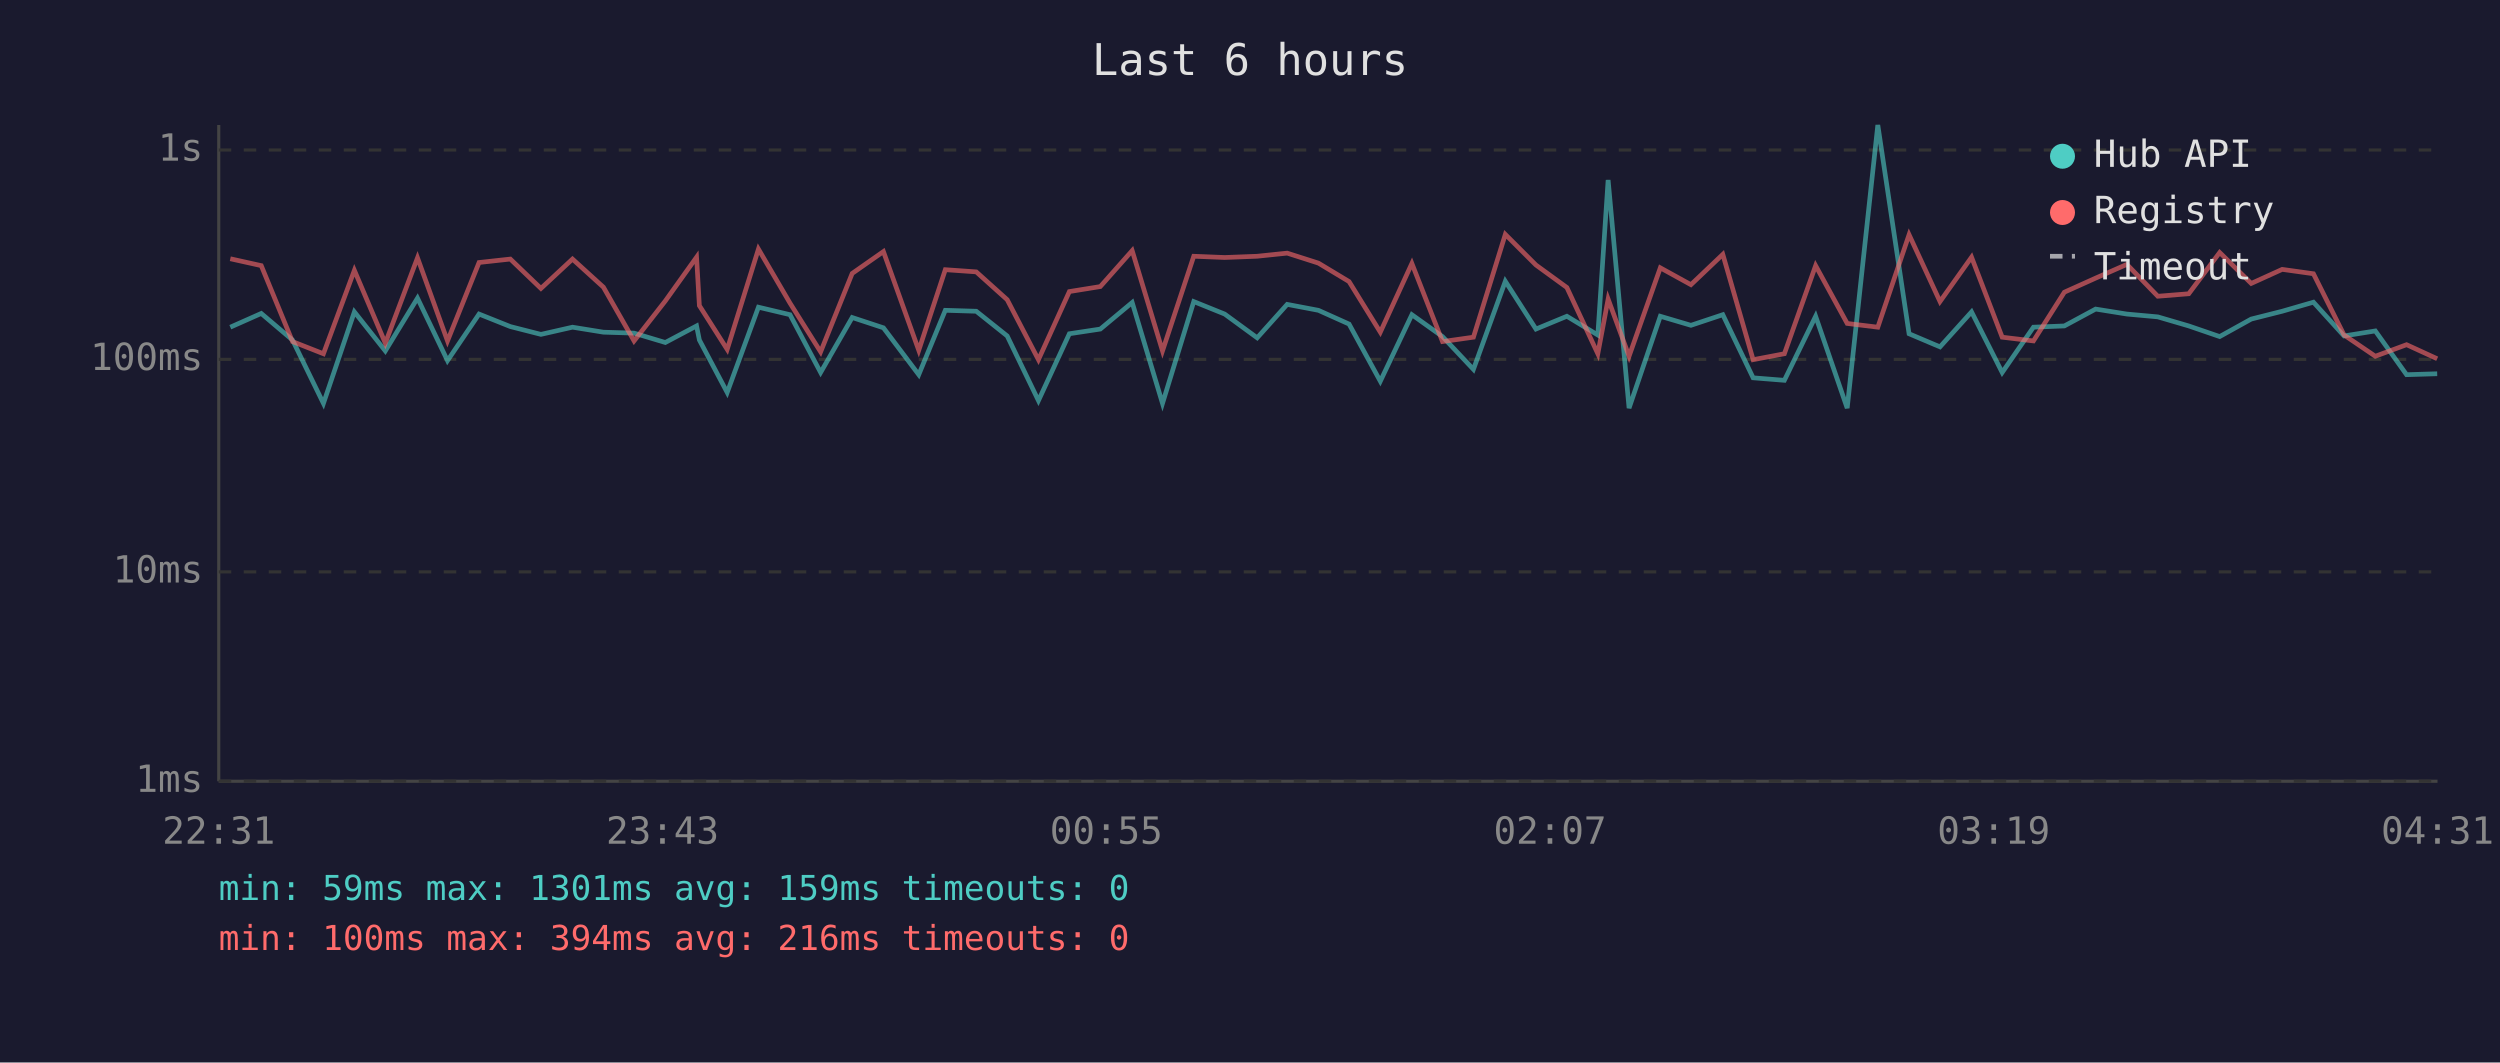
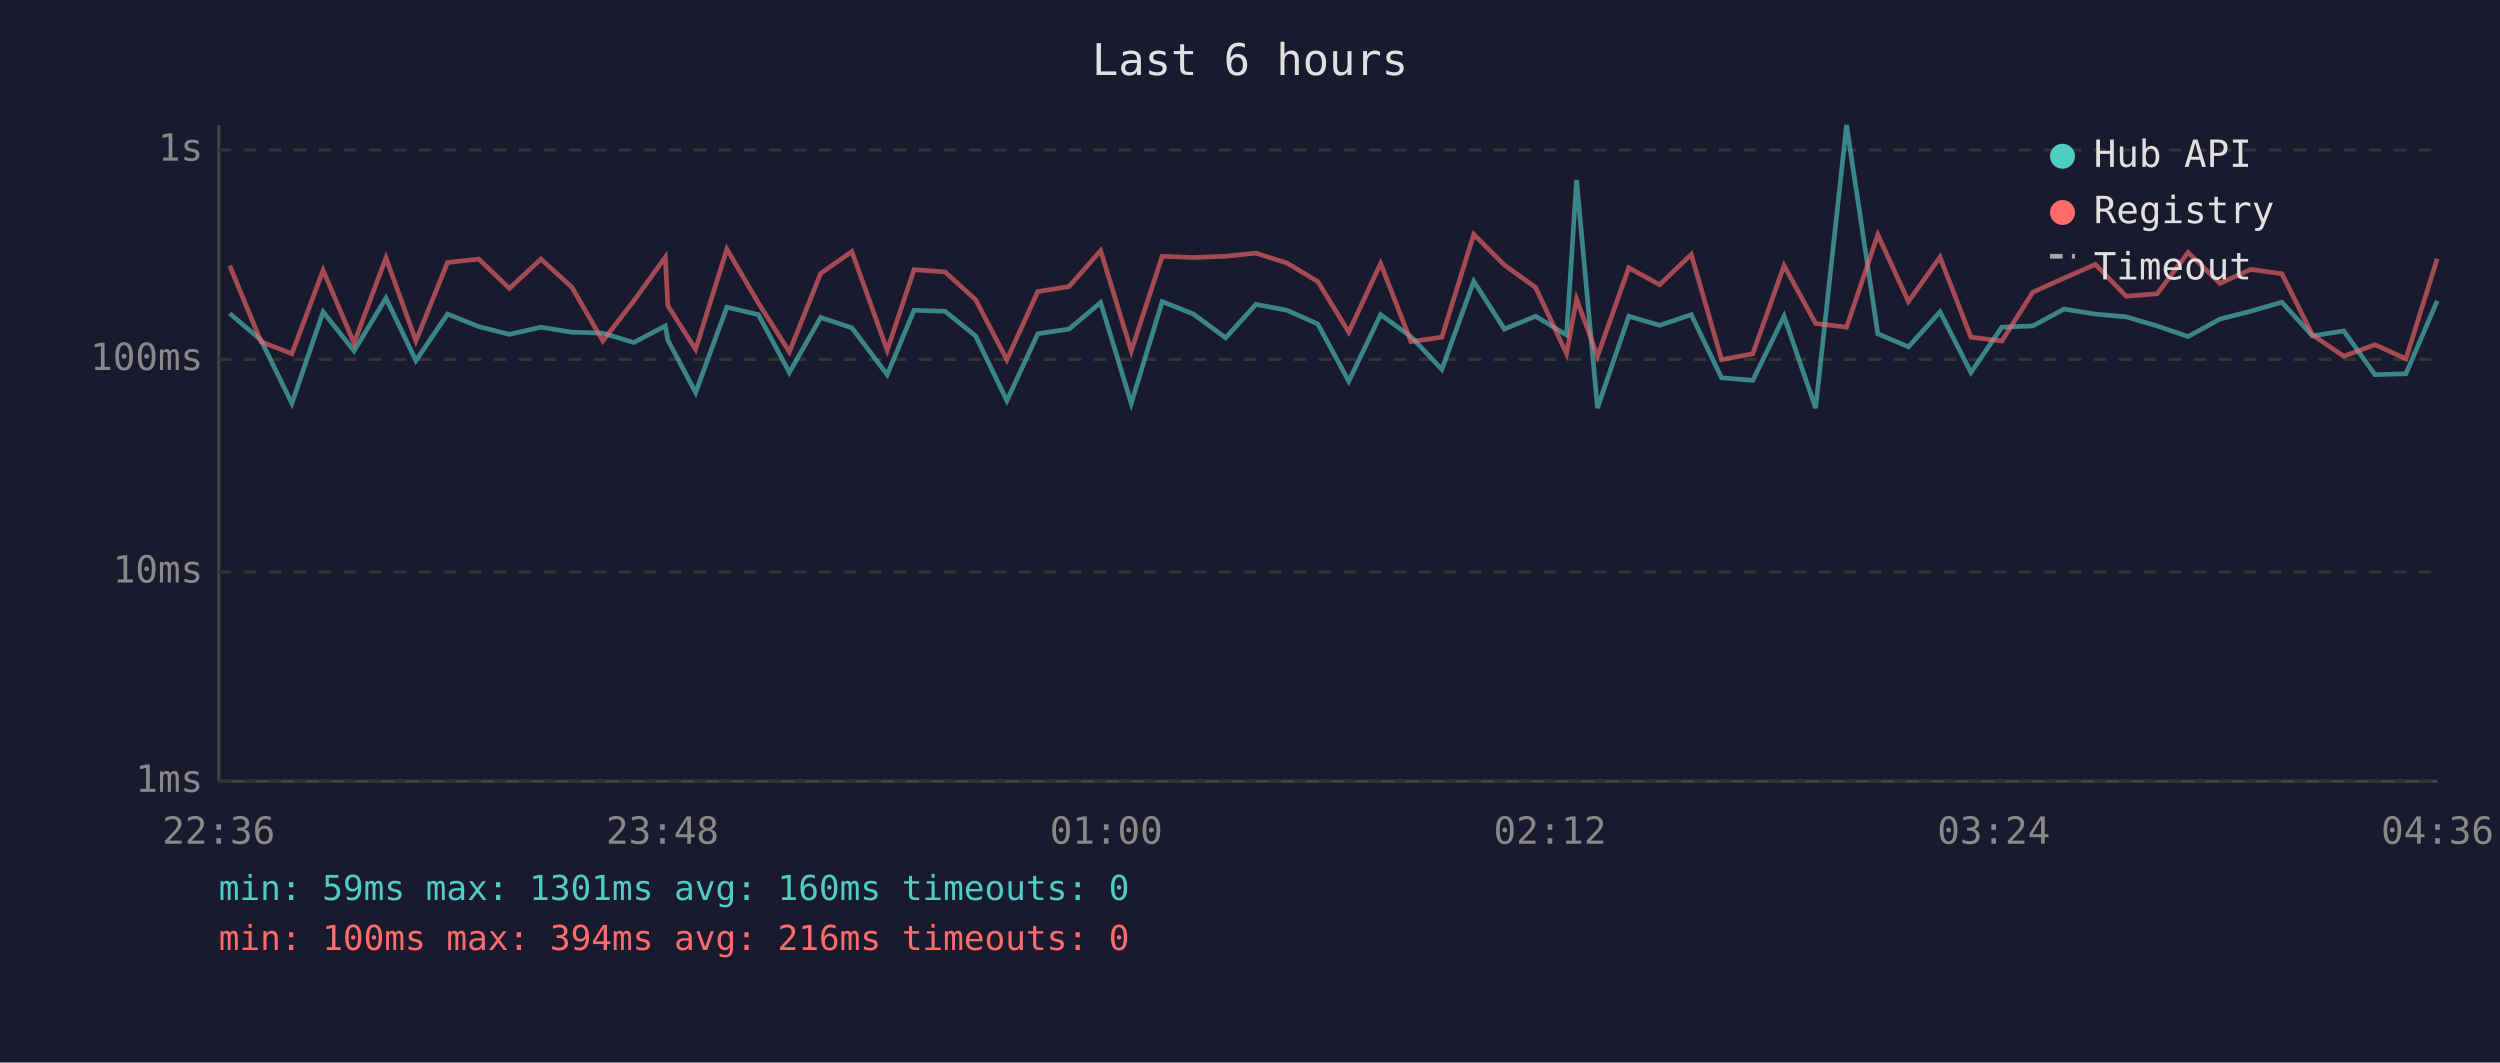
<svg xmlns="http://www.w3.org/2000/svg" viewBox="0 0 800 340" font-family="monospace" font-size="12">
  <rect width="800" height="340" fill="#1a1a2e" />
  <text x="400" y="24" fill="#e0e0e0" font-size="14" text-anchor="middle">Last 6 hours</text>
  <line x1="70" y1="40" x2="70" y2="250" stroke="#444" stroke-width="1" />
  <line x1="70" y1="250" x2="780" y2="250" stroke="#444" stroke-width="1" />
  <line x1="70" y1="250" x2="780" y2="250" stroke="#333" stroke-width="1" stroke-dasharray="4" />
  <text x="65" y="250" fill="#888" text-anchor="end" dominant-baseline="middle">1ms</text>
  <line x1="70" y1="183" x2="780" y2="183" stroke="#333" stroke-width="1" stroke-dasharray="4" />
  <text x="65" y="183" fill="#888" text-anchor="end" dominant-baseline="middle">10ms</text>
  <line x1="70" y1="115" x2="780" y2="115" stroke="#333" stroke-width="1" stroke-dasharray="4" />
  <text x="65" y="115" fill="#888" text-anchor="end" dominant-baseline="middle">100ms</text>
  <line x1="70" y1="48" x2="780" y2="48" stroke="#333" stroke-width="1" stroke-dasharray="4" />
  <text x="65" y="48" fill="#888" text-anchor="end" dominant-baseline="middle">1s</text>
-   <text x="70" y="270" fill="#888" text-anchor="middle">22:31</text>
-   <text x="212" y="270" fill="#888" text-anchor="middle">23:43</text>
-   <text x="354" y="270" fill="#888" text-anchor="middle">00:55</text>
-   <text x="496" y="270" fill="#888" text-anchor="middle">02:07</text>
-   <text x="638" y="270" fill="#888" text-anchor="middle">03:19</text>
-   <text x="780" y="270" fill="#888" text-anchor="middle">04:31</text>
-   <polyline points="73.7,104.7 83.6,100.3 93.6,108.8 103.5,129.1 113.4,99.8 123.3,112.3 133.6,95.4 143.2,115.4 153.3,100.5 163.3,104.5 173.1,107.0 183.2,104.7 193.1,106.3 202.9,106.6 212.9,109.6 222.9,104.3 223.8,108.8 232.7,125.6 242.7,98.3 252.8,100.7 262.6,119.2 272.7,101.6 282.7,104.9 294.0,119.9 302.5,99.3 312.4,99.6 322.3,107.5 332.3,128.2 342.2,106.8 352.1,105.3 362.3,96.8 372.0,129.1 382.0,96.5 391.9,100.5 402.3,108.1 411.9,97.4 421.9,99.3 431.7,103.7 441.7,122.0 451.8,100.7 461.6,107.7 471.5,118.2 481.7,90.0 491.5,105.3 501.4,101.2 511.3,107.2 514.6,57.6 521.3,130.6 531.3,101.2 541.1,104.1 551.3,100.7 561.0,120.9 571.0,121.7 581.0,101.2 591.1,130.6 600.9,40.0 610.9,106.8 620.8,111.0 630.9,99.8 640.7,119.2 650.7,104.7 660.6,104.3 670.6,98.9 680.6,100.5 690.5,101.4 700.4,104.3 710.3,107.7 720.4,102.1 730.3,99.6 740.3,96.7 750.1,107.5 760.1,105.9 770.1,119.9 779.9,119.6" fill="none" stroke="#4ecdc4" stroke-width="1.5" opacity="0.6" />
-   <polyline points="73.7,82.8 83.6,85.0 93.6,109.3 103.5,113.2 113.4,86.5 123.3,109.8 133.6,82.5 143.2,109.1 153.3,84.0 163.3,82.9 173.1,92.3 183.2,82.9 193.1,91.9 202.9,109.1 212.9,96.3 222.9,82.3 223.8,97.8 232.7,111.8 242.7,79.7 252.8,97.0 262.6,112.6 272.7,87.5 282.7,80.5 294.0,112.1 302.5,86.3 312.4,87.0 322.3,95.9 332.3,115.1 342.2,93.3 352.1,91.7 362.3,80.2 372.0,112.3 382.0,82.0 391.9,82.4 402.3,82.0 411.9,81.0 421.9,84.2 431.7,90.1 441.7,106.3 451.8,84.3 461.6,109.3 471.5,107.9 481.7,75.0 491.5,84.8 501.4,92.0 511.3,113.2 514.6,95.7 521.3,114.0 531.3,85.7 541.1,91.1 551.3,81.4 561.0,115.1 571.0,113.2 581.0,85.0 591.1,103.5 600.9,104.7 610.9,75.1 620.8,96.5 630.9,82.3 640.7,107.9 650.7,109.1 660.6,93.5 670.6,89.0 680.6,84.6 690.5,94.8 700.4,94.0 710.3,80.8 720.4,90.7 730.3,86.2 740.3,87.6 750.1,107.2 760.1,114.0 770.1,110.3 779.9,114.8" fill="none" stroke="#ff6b6b" stroke-width="1.5" opacity="0.6" />
+   <text x="70" y="270" fill="#888" text-anchor="middle">22:36</text>
+   <text x="212" y="270" fill="#888" text-anchor="middle">23:48</text>
+   <text x="354" y="270" fill="#888" text-anchor="middle">01:00</text>
+   <text x="496" y="270" fill="#888" text-anchor="middle">02:12</text>
+   <text x="638" y="270" fill="#888" text-anchor="middle">03:24</text>
+   <text x="780" y="270" fill="#888" text-anchor="middle">04:36</text>
+   <polyline points="73.5,100.3 83.5,108.8 93.4,129.1 103.4,99.8 113.3,112.3 123.5,95.4 133.1,115.4 143.2,100.5 153.2,104.5 163.0,107.0 173.1,104.7 183.0,106.3 192.9,106.6 202.8,109.6 212.9,104.3 213.7,108.8 222.6,125.6 232.6,98.3 242.7,100.7 252.6,119.2 262.6,101.6 272.6,104.9 283.9,119.9 292.5,99.3 302.4,99.6 312.2,107.5 322.2,128.2 332.1,106.8 342.1,105.3 352.2,96.8 362.0,129.1 371.9,96.5 381.9,100.5 392.2,108.1 401.9,97.4 411.9,99.3 421.7,103.7 431.6,122.0 441.8,100.7 451.5,107.7 461.4,118.2 471.6,90.0 481.4,105.3 491.4,101.2 501.3,107.2 504.5,57.6 511.2,130.6 521.2,101.2 531.1,104.1 541.2,100.7 550.9,120.9 560.9,121.7 570.9,101.2 581.0,130.6 590.9,40.0 600.9,106.8 610.7,111.0 620.8,99.8 630.7,119.2 640.6,104.7 650.5,104.3 660.5,98.9 670.5,100.5 680.4,101.4 690.3,104.3 700.2,107.7 710.4,102.1 720.2,99.6 730.2,96.7 740.0,107.5 750.0,105.9 760.0,119.9 769.9,119.6 779.9,96.3" fill="none" stroke="#4ecdc4" stroke-width="1.5" opacity="0.6" />
+   <polyline points="73.5,85.0 83.5,109.3 93.4,113.2 103.4,86.5 113.3,109.8 123.5,82.5 133.1,109.1 143.2,84.0 153.2,82.9 163.0,92.3 173.1,82.9 183.0,91.9 192.9,109.1 202.8,96.3 212.9,82.3 213.7,97.8 222.6,111.8 232.6,79.7 242.7,97.0 252.6,112.6 262.6,87.5 272.6,80.5 283.9,112.1 292.5,86.3 302.4,87.0 312.2,95.9 322.2,115.1 332.1,93.3 342.1,91.7 352.2,80.2 362.0,112.3 371.9,82.0 381.9,82.4 392.2,82.0 401.9,81.0 411.9,84.2 421.7,90.1 431.6,106.3 441.8,84.3 451.5,109.3 461.4,107.9 471.6,75.0 481.4,84.8 491.4,92.0 501.3,113.2 504.5,95.7 511.2,114.0 521.2,85.7 531.1,91.1 541.2,81.4 550.9,115.1 560.9,113.2 570.9,85.0 581.0,103.5 590.9,104.7 600.9,75.1 610.7,96.5 620.8,82.3 630.7,107.9 640.6,109.1 650.5,93.5 660.5,89.0 670.5,84.6 680.4,94.8 690.3,94.0 700.2,80.8 710.4,90.7 720.2,86.2 730.2,87.6 740.0,107.2 750.0,114.0 760.0,110.3 769.9,114.8 779.9,82.8" fill="none" stroke="#ff6b6b" stroke-width="1.5" opacity="0.6" />
  <circle cx="660" cy="50" r="4" fill="#4ecdc4" />
  <text x="670" y="50" fill="#e0e0e0" dominant-baseline="middle">Hub API</text>
  <circle cx="660" cy="68" r="4" fill="#ff6b6b" />
  <text x="670" y="68" fill="#e0e0e0" dominant-baseline="middle">Registry</text>
  <line x1="656" y1="82" x2="664" y2="82" stroke="#e0e0e0" stroke-width="1.5" stroke-dasharray="4,3" opacity="0.7" />
  <text x="670" y="86" fill="#e0e0e0" dominant-baseline="middle">Timeout</text>
-   <text x="70" y="288" fill="#4ecdc4" font-size="11">min: 59ms  max: 1301ms  avg: 159ms  timeouts: 0</text>
+   <text x="70" y="288" fill="#4ecdc4" font-size="11">min: 59ms  max: 1301ms  avg: 160ms  timeouts: 0</text>
  <text x="70" y="304" fill="#ff6b6b" font-size="11">min: 100ms  max: 394ms  avg: 216ms  timeouts: 0</text>
</svg>
